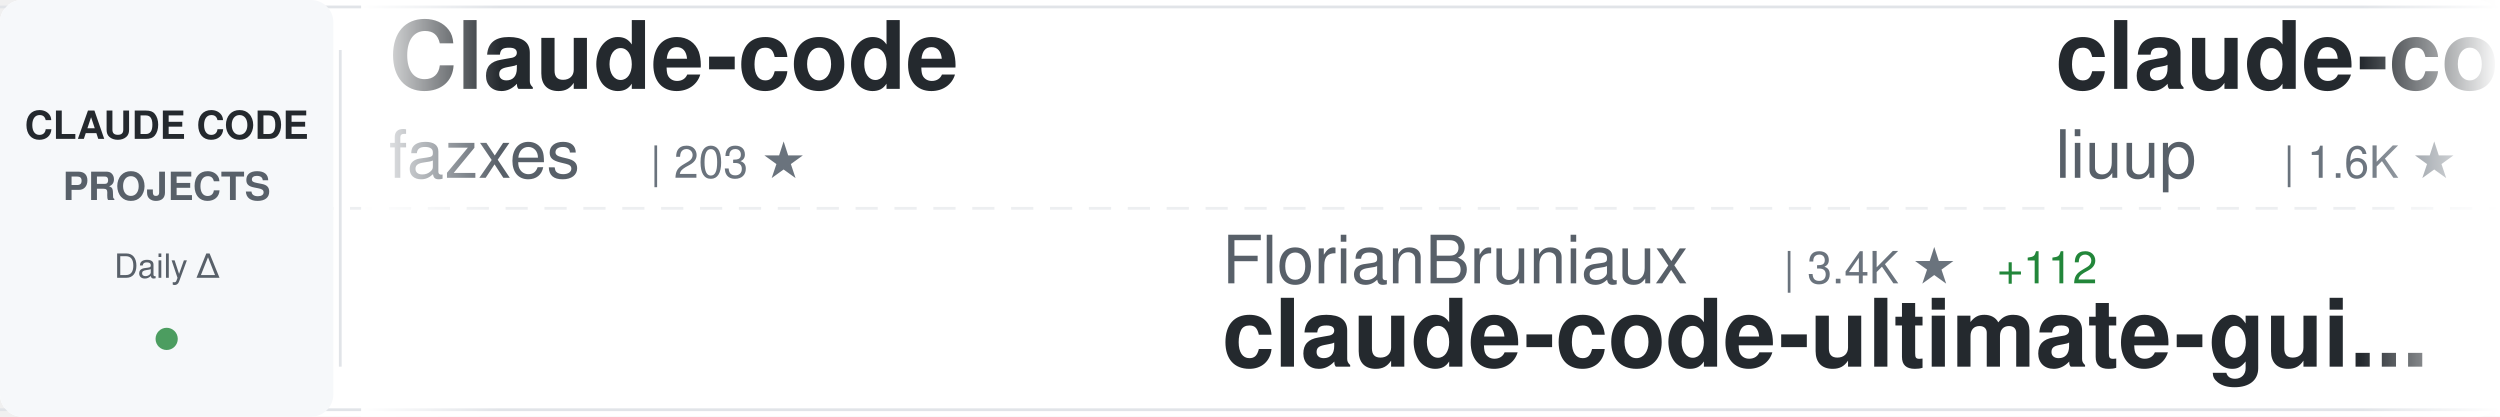
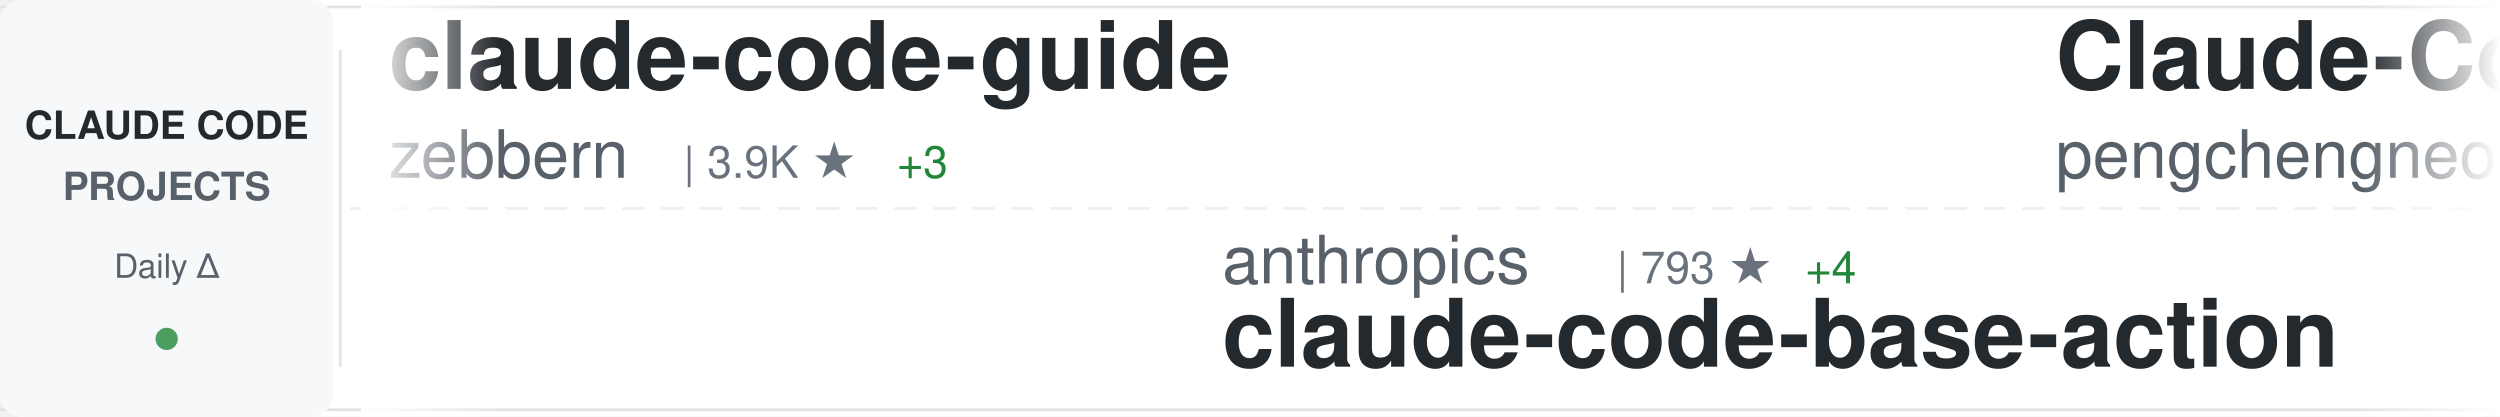
<svg xmlns="http://www.w3.org/2000/svg" width="900" height="150">
  <defs>
    <linearGradient id="awesomeLeftFade" x1="0%" y1="0%" x2="100%" y2="0%">
      <stop offset="0%" style="stop-color:#ffffff;stop-opacity:1" />
      <stop offset="100%" style="stop-color:#ffffff;stop-opacity:0" />
    </linearGradient>
    <linearGradient id="awesomeRightFade" x1="0%" y1="0%" x2="100%" y2="0%">
      <stop offset="0%" style="stop-color:#ffffff;stop-opacity:0" />
      <stop offset="100%" style="stop-color:#ffffff;stop-opacity:1" />
    </linearGradient>
  </defs>
  <rect width="900" height="150" fill="#ffffff" rx="8" />
  <rect x="0" y="2" width="900" height="1" fill="#e1e4e8" />
  <rect x="0" y="147" width="900" height="1" fill="#e1e4e8" />
  <line x1="0" y1="75" x2="900" y2="75" stroke="#e1e4e8" stroke-width="1" stroke-dasharray="8 6" opacity="0.6" />
  <rect x="0" y="0" width="120" height="150" fill="#f6f8fa" rx="8" />
  <text x="60" y="50" font-family="-apple-system, BlinkMacSystemFont, 'Segoe UI', Helvetica, Arial, sans-serif" font-size="14" font-weight="600" fill="#24292e" text-anchor="middle">CLAUDE CODE</text>
  <text x="60" y="72" font-family="-apple-system, BlinkMacSystemFont, 'Segoe UI', Helvetica, Arial, sans-serif" font-size="14" font-weight="600" fill="#586069" text-anchor="middle">PROJECTS</text>
  <text x="60" y="100" font-family="-apple-system, BlinkMacSystemFont, 'Segoe UI', Helvetica, Arial, sans-serif" font-size="12" font-weight="500" fill="#586069" text-anchor="middle">Daily Δ</text>
  <circle cx="60" cy="122" r="4" fill="#22863a" opacity="0.8" />
  <rect x="122" y="18" width="1" height="114" fill="#e1e4e8" />
  <clipPath id="awesomeTickerClip">
    <rect x="130" y="0" width="770" height="150" />
  </clipPath>
  <g clip-path="url(#awesomeTickerClip)">
    <g id="awesomeTickerItems">
      <animateTransform attributeName="transform" attributeType="XML" type="translate" from="0 0" to="-3000 0" dur="54s" repeatCount="indefinite" />
      <g transform="translate(0, 0)">
-         <text x="140" y="32" font-family="-apple-system, BlinkMacSystemFont, 'Segoe UI', Helvetica, Arial, sans-serif" font-size="34" font-weight="600" fill="#24292e">Claude-code</text>
-         <text x="140" y="64" font-family="-apple-system, BlinkMacSystemFont, 'Segoe UI', Helvetica, Arial, sans-serif" font-size="24" font-weight="400" fill="#586069">fazxes</text>
-         <text x="234" y="64" font-family="-apple-system, BlinkMacSystemFont, 'Segoe UI', Helvetica, Arial, sans-serif" font-size="16" font-weight="500" fill="#6a737d">| 203 ★</text>
+         <text x="140" y="32" font-family="-apple-system, BlinkMacSystemFont, 'Segoe UI', Helvetica, Arial, sans-serif" font-size="34" font-weight="600" fill="#24292e">claude-code-guide</text>
+         <text x="140" y="64" font-family="-apple-system, BlinkMacSystemFont, 'Segoe UI', Helvetica, Arial, sans-serif" font-size="24" font-weight="400" fill="#586069">zebbern</text>
+         <text x="246" y="64" font-family="-apple-system, BlinkMacSystemFont, 'Segoe UI', Helvetica, Arial, sans-serif" font-size="16" font-weight="500" fill="#6a737d">| 3.9K ★</text>
+         <text x="323" y="64" font-family="-apple-system, BlinkMacSystemFont, 'Segoe UI', Helvetica, Arial, sans-serif" font-size="16" font-weight="500" fill="#22863a"> +3</text>
      </g>
      <g transform="translate(300, 0)">
-         <text x="140" y="102" font-family="-apple-system, BlinkMacSystemFont, 'Segoe UI', Helvetica, Arial, sans-serif" font-size="24" font-weight="400" fill="#586069">FlorianBruniaux</text>
-         <text x="342" y="102" font-family="-apple-system, BlinkMacSystemFont, 'Segoe UI', Helvetica, Arial, sans-serif" font-size="16" font-weight="500" fill="#6a737d">| 3.4K ★</text>
-         <text x="419" y="102" font-family="-apple-system, BlinkMacSystemFont, 'Segoe UI', Helvetica, Arial, sans-serif" font-size="16" font-weight="500" fill="#22863a"> +112</text>
-         <text x="140" y="132" font-family="-apple-system, BlinkMacSystemFont, 'Segoe UI', Helvetica, Arial, sans-serif" font-size="34" font-weight="600" fill="#24292e">claude-code-ultimate-gui...</text>
-       </g>
-       <g transform="translate(600, 0)">
-         <text x="140" y="32" font-family="-apple-system, BlinkMacSystemFont, 'Segoe UI', Helvetica, Arial, sans-serif" font-size="34" font-weight="600" fill="#24292e">claude-code-analysis</text>
-         <text x="140" y="64" font-family="-apple-system, BlinkMacSystemFont, 'Segoe UI', Helvetica, Arial, sans-serif" font-size="24" font-weight="400" fill="#586069">liuup</text>
-         <text x="222" y="64" font-family="-apple-system, BlinkMacSystemFont, 'Segoe UI', Helvetica, Arial, sans-serif" font-size="16" font-weight="500" fill="#6a737d">| 1.6K ★</text>
-         <text x="299" y="64" font-family="-apple-system, BlinkMacSystemFont, 'Segoe UI', Helvetica, Arial, sans-serif" font-size="16" font-weight="500" fill="#22863a"> +72</text>
-       </g>
-       <g transform="translate(900, 0)">
-         <text x="140" y="102" font-family="-apple-system, BlinkMacSystemFont, 'Segoe UI', Helvetica, Arial, sans-serif" font-size="24" font-weight="400" fill="#586069">chauncygu</text>
-         <text x="270" y="102" font-family="-apple-system, BlinkMacSystemFont, 'Segoe UI', Helvetica, Arial, sans-serif" font-size="16" font-weight="500" fill="#6a737d">| 2.1K ★</text>
-         <text x="347" y="102" font-family="-apple-system, BlinkMacSystemFont, 'Segoe UI', Helvetica, Arial, sans-serif" font-size="16" font-weight="500" fill="#22863a"> +29</text>
-         <text x="140" y="132" font-family="-apple-system, BlinkMacSystemFont, 'Segoe UI', Helvetica, Arial, sans-serif" font-size="34" font-weight="600" fill="#24292e">collection-claude-code-s...</text>
-       </g>
-       <g transform="translate(1200, 0)">
-         <text x="140" y="32" font-family="-apple-system, BlinkMacSystemFont, 'Segoe UI', Helvetica, Arial, sans-serif" font-size="34" font-weight="600" fill="#24292e">claude-code-source</text>
-         <text x="140" y="64" font-family="-apple-system, BlinkMacSystemFont, 'Segoe UI', Helvetica, Arial, sans-serif" font-size="24" font-weight="400" fill="#586069">AprilNEA</text>
-         <text x="258" y="64" font-family="-apple-system, BlinkMacSystemFont, 'Segoe UI', Helvetica, Arial, sans-serif" font-size="16" font-weight="500" fill="#6a737d">| 370 ★</text>
-       </g>
-       <g transform="translate(1500, 0)">
        <text x="140" y="102" font-family="-apple-system, BlinkMacSystemFont, 'Segoe UI', Helvetica, Arial, sans-serif" font-size="24" font-weight="400" fill="#586069">anthropics</text>
        <text x="282" y="102" font-family="-apple-system, BlinkMacSystemFont, 'Segoe UI', Helvetica, Arial, sans-serif" font-size="16" font-weight="500" fill="#6a737d">| 793 ★</text>
        <text x="350" y="102" font-family="-apple-system, BlinkMacSystemFont, 'Segoe UI', Helvetica, Arial, sans-serif" font-size="16" font-weight="500" fill="#22863a"> +4</text>
        <text x="140" y="132" font-family="-apple-system, BlinkMacSystemFont, 'Segoe UI', Helvetica, Arial, sans-serif" font-size="34" font-weight="600" fill="#24292e">claude-code-base-action</text>
      </g>
+       <g transform="translate(600, 0)">
+         <text x="140" y="32" font-family="-apple-system, BlinkMacSystemFont, 'Segoe UI', Helvetica, Arial, sans-serif" font-size="34" font-weight="600" fill="#24292e">Claude-Code</text>
+         <text x="140" y="64" font-family="-apple-system, BlinkMacSystemFont, 'Segoe UI', Helvetica, Arial, sans-serif" font-size="24" font-weight="400" fill="#586069">pengchengneo</text>
+         <text x="306" y="64" font-family="-apple-system, BlinkMacSystemFont, 'Segoe UI', Helvetica, Arial, sans-serif" font-size="16" font-weight="500" fill="#6a737d">| 1.2K ★</text>
+         <text x="383" y="64" font-family="-apple-system, BlinkMacSystemFont, 'Segoe UI', Helvetica, Arial, sans-serif" font-size="16" font-weight="500" fill="#22863a"> +10</text>
+       </g>
+       <g transform="translate(900, 0)">
+         <text x="140" y="102" font-family="-apple-system, BlinkMacSystemFont, 'Segoe UI', Helvetica, Arial, sans-serif" font-size="24" font-weight="400" fill="#586069">snarktank</text>
+         <text x="270" y="102" font-family="-apple-system, BlinkMacSystemFont, 'Segoe UI', Helvetica, Arial, sans-serif" font-size="16" font-weight="500" fill="#6a737d">| 16.8K ★</text>
+         <text x="356" y="102" font-family="-apple-system, BlinkMacSystemFont, 'Segoe UI', Helvetica, Arial, sans-serif" font-size="16" font-weight="500" fill="#22863a"> +362</text>
+         <text x="140" y="132" font-family="-apple-system, BlinkMacSystemFont, 'Segoe UI', Helvetica, Arial, sans-serif" font-size="34" font-weight="600" fill="#24292e">ralph</text>
+       </g>
+       <g transform="translate(1200, 0)">
+         <text x="140" y="32" font-family="-apple-system, BlinkMacSystemFont, 'Segoe UI', Helvetica, Arial, sans-serif" font-size="34" font-weight="600" fill="#24292e">claude-code-showcase</text>
+         <text x="140" y="64" font-family="-apple-system, BlinkMacSystemFont, 'Segoe UI', Helvetica, Arial, sans-serif" font-size="24" font-weight="400" fill="#586069">ChrisWiles</text>
+         <text x="282" y="64" font-family="-apple-system, BlinkMacSystemFont, 'Segoe UI', Helvetica, Arial, sans-serif" font-size="16" font-weight="500" fill="#6a737d">| 5.8K ★</text>
+         <text x="359" y="64" font-family="-apple-system, BlinkMacSystemFont, 'Segoe UI', Helvetica, Arial, sans-serif" font-size="16" font-weight="500" fill="#22863a"> +4</text>
+       </g>
+       <g transform="translate(1500, 0)">
+         <text x="140" y="102" font-family="-apple-system, BlinkMacSystemFont, 'Segoe UI', Helvetica, Arial, sans-serif" font-size="24" font-weight="400" fill="#586069">https-deeplearning-ai</text>
+         <text x="414" y="102" font-family="-apple-system, BlinkMacSystemFont, 'Segoe UI', Helvetica, Arial, sans-serif" font-size="16" font-weight="500" fill="#6a737d">| 485 ★</text>
+         <text x="482" y="102" font-family="-apple-system, BlinkMacSystemFont, 'Segoe UI', Helvetica, Arial, sans-serif" font-size="16" font-weight="500" fill="#22863a"> +1</text>
+         <text x="140" y="132" font-family="-apple-system, BlinkMacSystemFont, 'Segoe UI', Helvetica, Arial, sans-serif" font-size="34" font-weight="600" fill="#24292e">sc-claude-code-files</text>
+       </g>
      <g transform="translate(1800, 0)">
-         <text x="140" y="32" font-family="-apple-system, BlinkMacSystemFont, 'Segoe UI', Helvetica, Arial, sans-serif" font-size="34" font-weight="600" fill="#24292e">claude-code-prompts</text>
-         <text x="140" y="64" font-family="-apple-system, BlinkMacSystemFont, 'Segoe UI', Helvetica, Arial, sans-serif" font-size="24" font-weight="400" fill="#586069">repowise-dev</text>
-         <text x="306" y="64" font-family="-apple-system, BlinkMacSystemFont, 'Segoe UI', Helvetica, Arial, sans-serif" font-size="16" font-weight="500" fill="#6a737d">| 936 ★</text>
-         <text x="374" y="64" font-family="-apple-system, BlinkMacSystemFont, 'Segoe UI', Helvetica, Arial, sans-serif" font-size="16" font-weight="500" fill="#22863a"> +8</text>
+         <text x="140" y="32" font-family="-apple-system, BlinkMacSystemFont, 'Segoe UI', Helvetica, Arial, sans-serif" font-size="34" font-weight="600" fill="#24292e">claude-code-workflows</text>
+         <text x="140" y="64" font-family="-apple-system, BlinkMacSystemFont, 'Segoe UI', Helvetica, Arial, sans-serif" font-size="24" font-weight="400" fill="#586069">OneRedOak</text>
+         <text x="270" y="64" font-family="-apple-system, BlinkMacSystemFont, 'Segoe UI', Helvetica, Arial, sans-serif" font-size="16" font-weight="500" fill="#6a737d">| 3.8K ★</text>
+         <text x="347" y="64" font-family="-apple-system, BlinkMacSystemFont, 'Segoe UI', Helvetica, Arial, sans-serif" font-size="16" font-weight="500" fill="#22863a"> +2</text>
      </g>
      <g transform="translate(2100, 0)">
-         <text x="140" y="102" font-family="-apple-system, BlinkMacSystemFont, 'Segoe UI', Helvetica, Arial, sans-serif" font-size="24" font-weight="400" fill="#586069">hangsman</text>
-         <text x="258" y="102" font-family="-apple-system, BlinkMacSystemFont, 'Segoe UI', Helvetica, Arial, sans-serif" font-size="16" font-weight="500" fill="#6a737d">| 752 ★</text>
-         <text x="326" y="102" font-family="-apple-system, BlinkMacSystemFont, 'Segoe UI', Helvetica, Arial, sans-serif" font-size="16" font-weight="500" fill="#22863a"> +1</text>
-         <text x="140" y="132" font-family="-apple-system, BlinkMacSystemFont, 'Segoe UI', Helvetica, Arial, sans-serif" font-size="34" font-weight="600" fill="#24292e">claude-code-source</text>
+         <text x="140" y="102" font-family="-apple-system, BlinkMacSystemFont, 'Segoe UI', Helvetica, Arial, sans-serif" font-size="24" font-weight="400" fill="#586069">affaan-m</text>
+         <text x="258" y="102" font-family="-apple-system, BlinkMacSystemFont, 'Segoe UI', Helvetica, Arial, sans-serif" font-size="16" font-weight="500" fill="#6a737d">| 155.9K ★</text>
+         <text x="353" y="102" font-family="-apple-system, BlinkMacSystemFont, 'Segoe UI', Helvetica, Arial, sans-serif" font-size="16" font-weight="500" fill="#22863a"> +1.8K</text>
+         <text x="140" y="132" font-family="-apple-system, BlinkMacSystemFont, 'Segoe UI', Helvetica, Arial, sans-serif" font-size="34" font-weight="600" fill="#24292e">everything-claude-code</text>
      </g>
      <g transform="translate(2400, 0)">
-         <text x="140" y="32" font-family="-apple-system, BlinkMacSystemFont, 'Segoe UI', Helvetica, Arial, sans-serif" font-size="34" font-weight="600" fill="#24292e">how-claude-code-works</text>
-         <text x="140" y="64" font-family="-apple-system, BlinkMacSystemFont, 'Segoe UI', Helvetica, Arial, sans-serif" font-size="24" font-weight="400" fill="#586069">Windy3f3f3f3f</text>
-         <text x="318" y="64" font-family="-apple-system, BlinkMacSystemFont, 'Segoe UI', Helvetica, Arial, sans-serif" font-size="16" font-weight="500" fill="#6a737d">| 1.8K ★</text>
-         <text x="395" y="64" font-family="-apple-system, BlinkMacSystemFont, 'Segoe UI', Helvetica, Arial, sans-serif" font-size="16" font-weight="500" fill="#22863a"> +37</text>
+         <text x="140" y="32" font-family="-apple-system, BlinkMacSystemFont, 'Segoe UI', Helvetica, Arial, sans-serif" font-size="34" font-weight="600" fill="#24292e">gstack</text>
+         <text x="140" y="64" font-family="-apple-system, BlinkMacSystemFont, 'Segoe UI', Helvetica, Arial, sans-serif" font-size="24" font-weight="400" fill="#586069">garrytan</text>
+         <text x="258" y="64" font-family="-apple-system, BlinkMacSystemFont, 'Segoe UI', Helvetica, Arial, sans-serif" font-size="16" font-weight="500" fill="#6a737d">| 72.3K ★</text>
+         <text x="344" y="64" font-family="-apple-system, BlinkMacSystemFont, 'Segoe UI', Helvetica, Arial, sans-serif" font-size="16" font-weight="500" fill="#22863a"> +923</text>
      </g>
      <g transform="translate(2700, 0)">
-         <text x="140" y="102" font-family="-apple-system, BlinkMacSystemFont, 'Segoe UI', Helvetica, Arial, sans-serif" font-size="24" font-weight="400" fill="#586069">edmund-io</text>
-         <text x="270" y="102" font-family="-apple-system, BlinkMacSystemFont, 'Segoe UI', Helvetica, Arial, sans-serif" font-size="16" font-weight="500" fill="#6a737d">| 1.4K ★</text>
-         <text x="347" y="102" font-family="-apple-system, BlinkMacSystemFont, 'Segoe UI', Helvetica, Arial, sans-serif" font-size="16" font-weight="500" fill="#22863a"> +2</text>
-         <text x="140" y="132" font-family="-apple-system, BlinkMacSystemFont, 'Segoe UI', Helvetica, Arial, sans-serif" font-size="34" font-weight="600" fill="#24292e">edmunds-claude-code</text>
+         <text x="140" y="102" font-family="-apple-system, BlinkMacSystemFont, 'Segoe UI', Helvetica, Arial, sans-serif" font-size="24" font-weight="400" fill="#586069">davila7</text>
+         <text x="246" y="102" font-family="-apple-system, BlinkMacSystemFont, 'Segoe UI', Helvetica, Arial, sans-serif" font-size="16" font-weight="500" fill="#6a737d">| 24.6K ★</text>
+         <text x="332" y="102" font-family="-apple-system, BlinkMacSystemFont, 'Segoe UI', Helvetica, Arial, sans-serif" font-size="16" font-weight="500" fill="#22863a"> +41</text>
+         <text x="140" y="132" font-family="-apple-system, BlinkMacSystemFont, 'Segoe UI', Helvetica, Arial, sans-serif" font-size="34" font-weight="600" fill="#24292e">claude-code-templates</text>
      </g>
      <g transform="translate(3000, 0)">
-         <text x="140" y="32" font-family="-apple-system, BlinkMacSystemFont, 'Segoe UI', Helvetica, Arial, sans-serif" font-size="34" font-weight="600" fill="#24292e">Claude-code</text>
-         <text x="140" y="64" font-family="-apple-system, BlinkMacSystemFont, 'Segoe UI', Helvetica, Arial, sans-serif" font-size="24" font-weight="400" fill="#586069">fazxes</text>
-         <text x="234" y="64" font-family="-apple-system, BlinkMacSystemFont, 'Segoe UI', Helvetica, Arial, sans-serif" font-size="16" font-weight="500" fill="#6a737d">| 203 ★</text>
+         <text x="140" y="32" font-family="-apple-system, BlinkMacSystemFont, 'Segoe UI', Helvetica, Arial, sans-serif" font-size="34" font-weight="600" fill="#24292e">claude-code-guide</text>
+         <text x="140" y="64" font-family="-apple-system, BlinkMacSystemFont, 'Segoe UI', Helvetica, Arial, sans-serif" font-size="24" font-weight="400" fill="#586069">zebbern</text>
+         <text x="246" y="64" font-family="-apple-system, BlinkMacSystemFont, 'Segoe UI', Helvetica, Arial, sans-serif" font-size="16" font-weight="500" fill="#6a737d">| 3.9K ★</text>
+         <text x="323" y="64" font-family="-apple-system, BlinkMacSystemFont, 'Segoe UI', Helvetica, Arial, sans-serif" font-size="16" font-weight="500" fill="#22863a"> +3</text>
      </g>
      <g transform="translate(3300, 0)">
-         <text x="140" y="102" font-family="-apple-system, BlinkMacSystemFont, 'Segoe UI', Helvetica, Arial, sans-serif" font-size="24" font-weight="400" fill="#586069">FlorianBruniaux</text>
-         <text x="342" y="102" font-family="-apple-system, BlinkMacSystemFont, 'Segoe UI', Helvetica, Arial, sans-serif" font-size="16" font-weight="500" fill="#6a737d">| 3.4K ★</text>
-         <text x="419" y="102" font-family="-apple-system, BlinkMacSystemFont, 'Segoe UI', Helvetica, Arial, sans-serif" font-size="16" font-weight="500" fill="#22863a"> +112</text>
-         <text x="140" y="132" font-family="-apple-system, BlinkMacSystemFont, 'Segoe UI', Helvetica, Arial, sans-serif" font-size="34" font-weight="600" fill="#24292e">claude-code-ultimate-gui...</text>
+         <text x="140" y="102" font-family="-apple-system, BlinkMacSystemFont, 'Segoe UI', Helvetica, Arial, sans-serif" font-size="24" font-weight="400" fill="#586069">anthropics</text>
+         <text x="282" y="102" font-family="-apple-system, BlinkMacSystemFont, 'Segoe UI', Helvetica, Arial, sans-serif" font-size="16" font-weight="500" fill="#6a737d">| 793 ★</text>
+         <text x="350" y="102" font-family="-apple-system, BlinkMacSystemFont, 'Segoe UI', Helvetica, Arial, sans-serif" font-size="16" font-weight="500" fill="#22863a"> +4</text>
+         <text x="140" y="132" font-family="-apple-system, BlinkMacSystemFont, 'Segoe UI', Helvetica, Arial, sans-serif" font-size="34" font-weight="600" fill="#24292e">claude-code-base-action</text>
      </g>
      <g transform="translate(3600, 0)">
-         <text x="140" y="32" font-family="-apple-system, BlinkMacSystemFont, 'Segoe UI', Helvetica, Arial, sans-serif" font-size="34" font-weight="600" fill="#24292e">claude-code-analysis</text>
-         <text x="140" y="64" font-family="-apple-system, BlinkMacSystemFont, 'Segoe UI', Helvetica, Arial, sans-serif" font-size="24" font-weight="400" fill="#586069">liuup</text>
-         <text x="222" y="64" font-family="-apple-system, BlinkMacSystemFont, 'Segoe UI', Helvetica, Arial, sans-serif" font-size="16" font-weight="500" fill="#6a737d">| 1.6K ★</text>
-         <text x="299" y="64" font-family="-apple-system, BlinkMacSystemFont, 'Segoe UI', Helvetica, Arial, sans-serif" font-size="16" font-weight="500" fill="#22863a"> +72</text>
+         <text x="140" y="32" font-family="-apple-system, BlinkMacSystemFont, 'Segoe UI', Helvetica, Arial, sans-serif" font-size="34" font-weight="600" fill="#24292e">Claude-Code</text>
+         <text x="140" y="64" font-family="-apple-system, BlinkMacSystemFont, 'Segoe UI', Helvetica, Arial, sans-serif" font-size="24" font-weight="400" fill="#586069">pengchengneo</text>
+         <text x="306" y="64" font-family="-apple-system, BlinkMacSystemFont, 'Segoe UI', Helvetica, Arial, sans-serif" font-size="16" font-weight="500" fill="#6a737d">| 1.2K ★</text>
+         <text x="383" y="64" font-family="-apple-system, BlinkMacSystemFont, 'Segoe UI', Helvetica, Arial, sans-serif" font-size="16" font-weight="500" fill="#22863a"> +10</text>
      </g>
      <g transform="translate(3900, 0)">
-         <text x="140" y="102" font-family="-apple-system, BlinkMacSystemFont, 'Segoe UI', Helvetica, Arial, sans-serif" font-size="24" font-weight="400" fill="#586069">chauncygu</text>
-         <text x="270" y="102" font-family="-apple-system, BlinkMacSystemFont, 'Segoe UI', Helvetica, Arial, sans-serif" font-size="16" font-weight="500" fill="#6a737d">| 2.1K ★</text>
-         <text x="347" y="102" font-family="-apple-system, BlinkMacSystemFont, 'Segoe UI', Helvetica, Arial, sans-serif" font-size="16" font-weight="500" fill="#22863a"> +29</text>
-         <text x="140" y="132" font-family="-apple-system, BlinkMacSystemFont, 'Segoe UI', Helvetica, Arial, sans-serif" font-size="34" font-weight="600" fill="#24292e">collection-claude-code-s...</text>
+         <text x="140" y="102" font-family="-apple-system, BlinkMacSystemFont, 'Segoe UI', Helvetica, Arial, sans-serif" font-size="24" font-weight="400" fill="#586069">snarktank</text>
+         <text x="270" y="102" font-family="-apple-system, BlinkMacSystemFont, 'Segoe UI', Helvetica, Arial, sans-serif" font-size="16" font-weight="500" fill="#6a737d">| 16.8K ★</text>
+         <text x="356" y="102" font-family="-apple-system, BlinkMacSystemFont, 'Segoe UI', Helvetica, Arial, sans-serif" font-size="16" font-weight="500" fill="#22863a"> +362</text>
+         <text x="140" y="132" font-family="-apple-system, BlinkMacSystemFont, 'Segoe UI', Helvetica, Arial, sans-serif" font-size="34" font-weight="600" fill="#24292e">ralph</text>
      </g>
    </g>
  </g>
  <rect x="130" y="0" width="50" height="150" fill="url(#awesomeLeftFade)" />
  <rect x="850" y="0" width="50" height="150" fill="url(#awesomeRightFade)" />
</svg>
